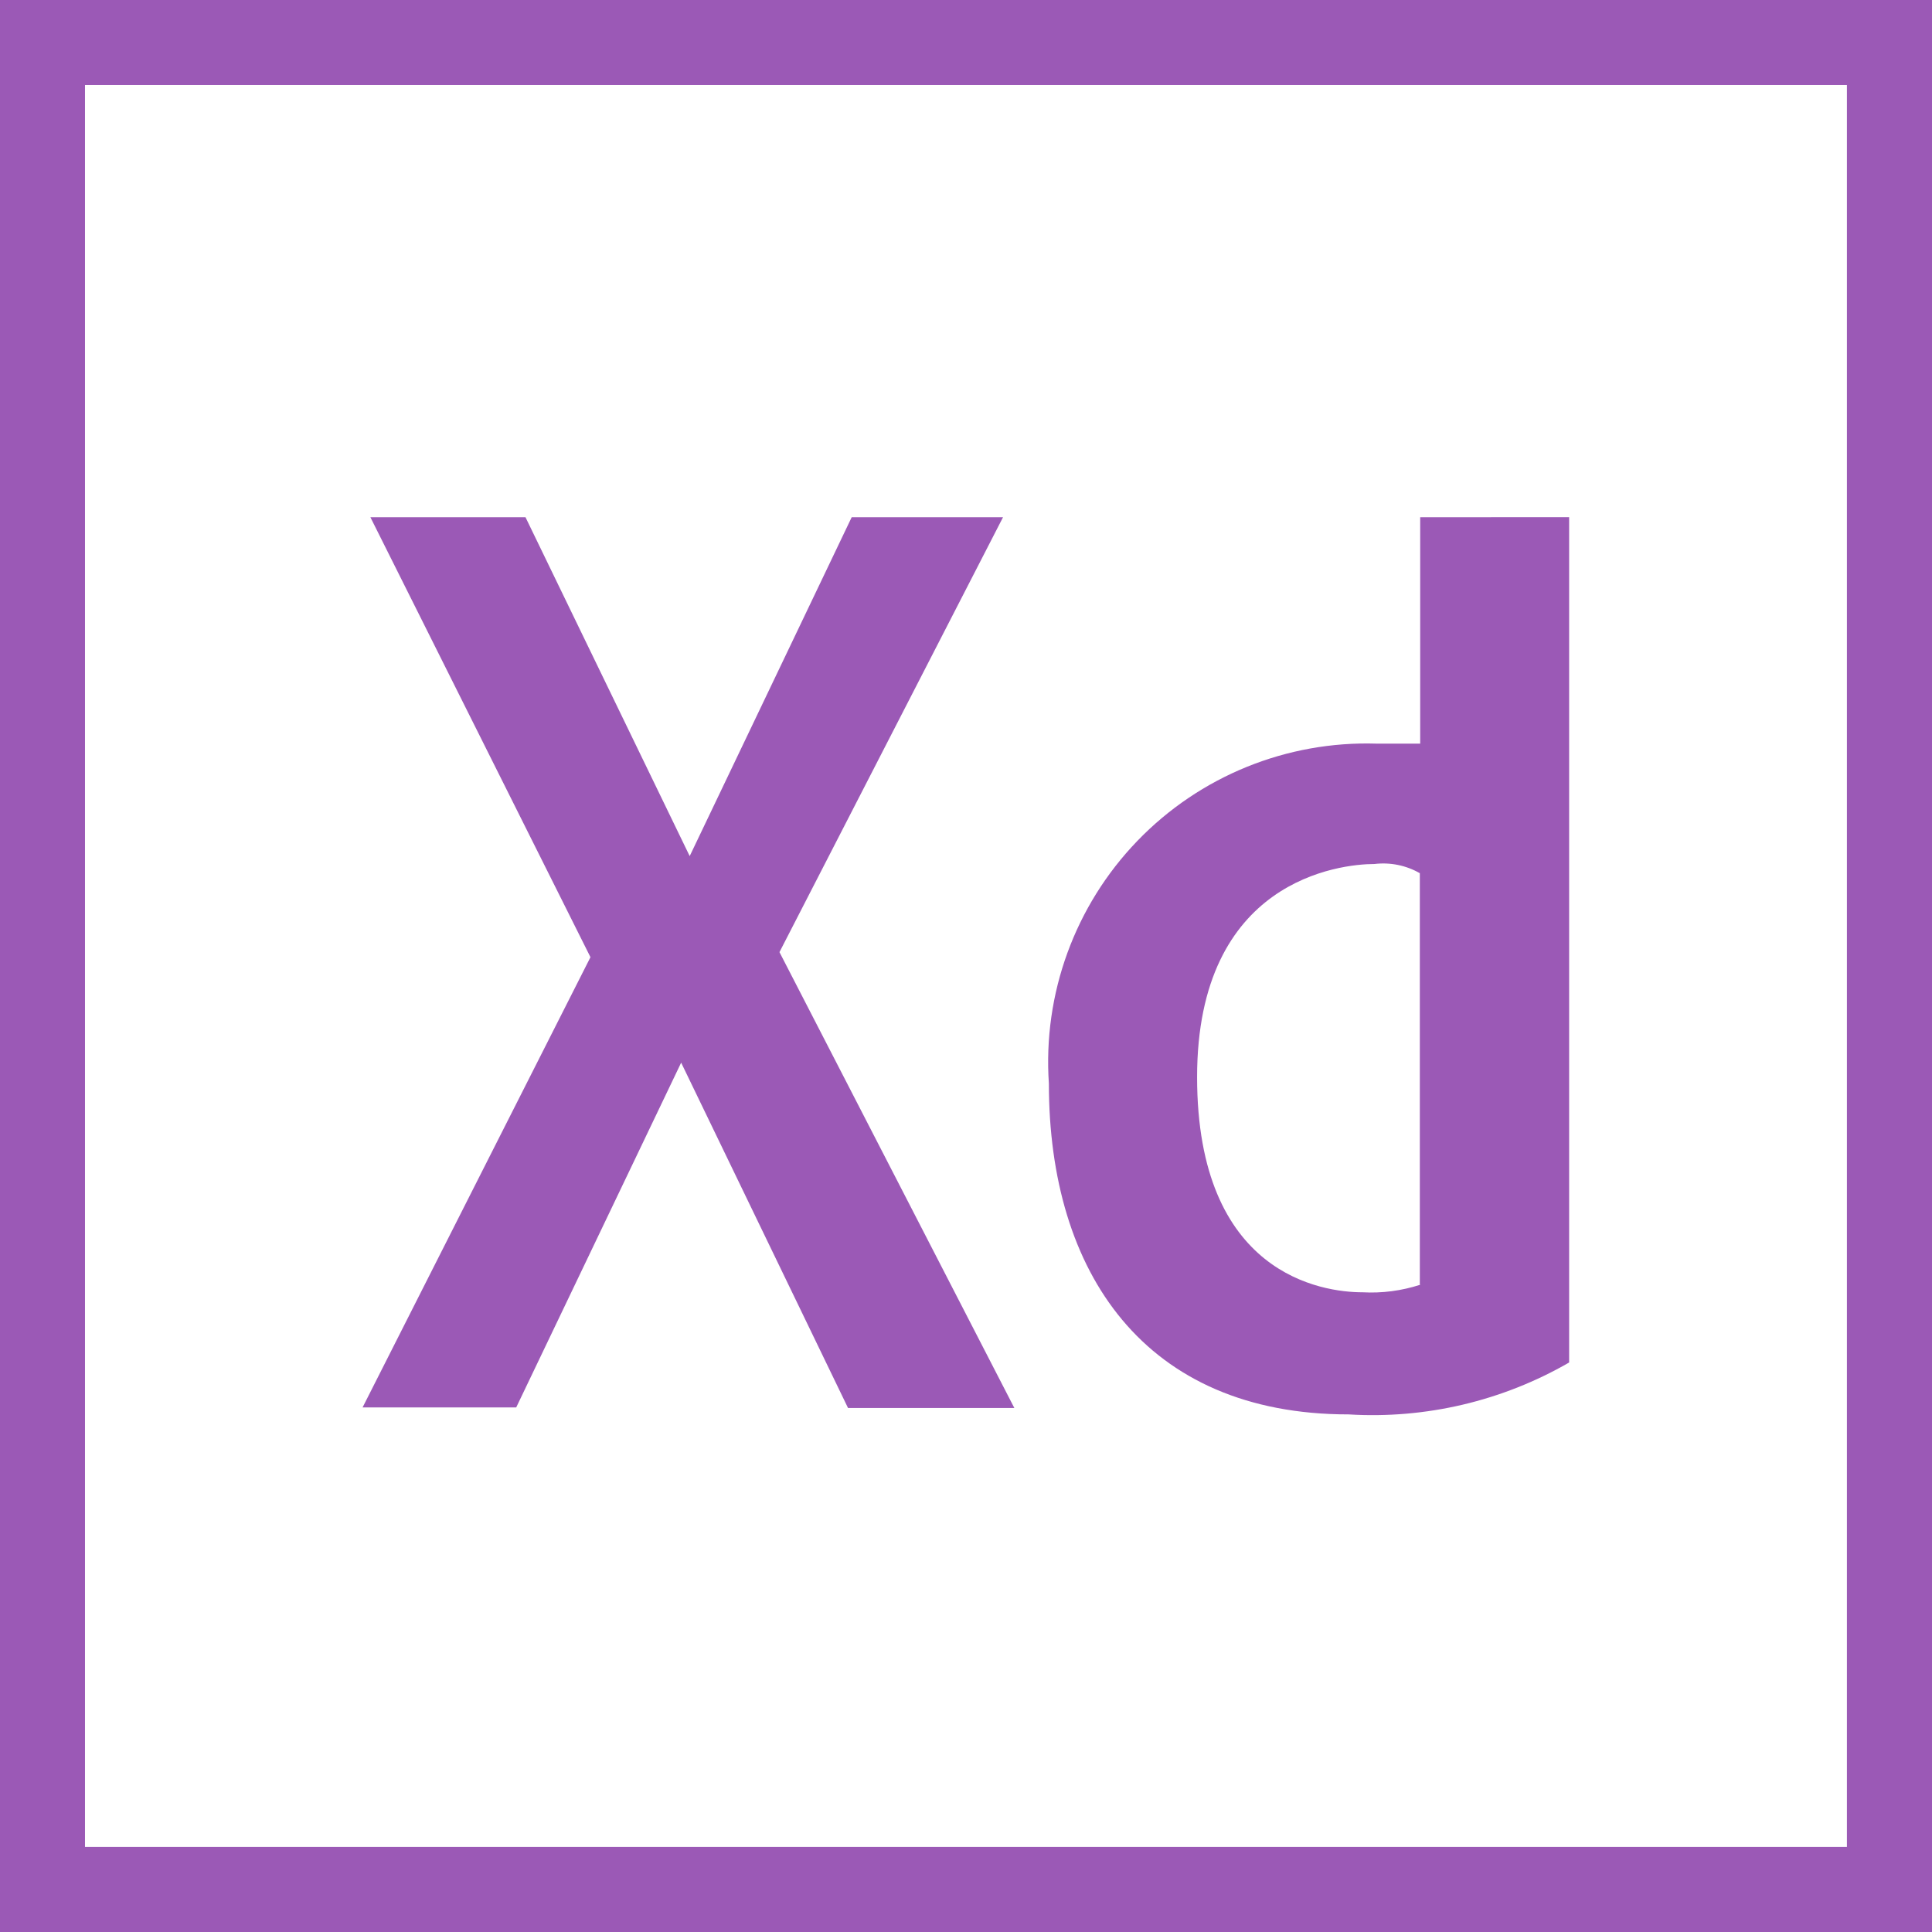
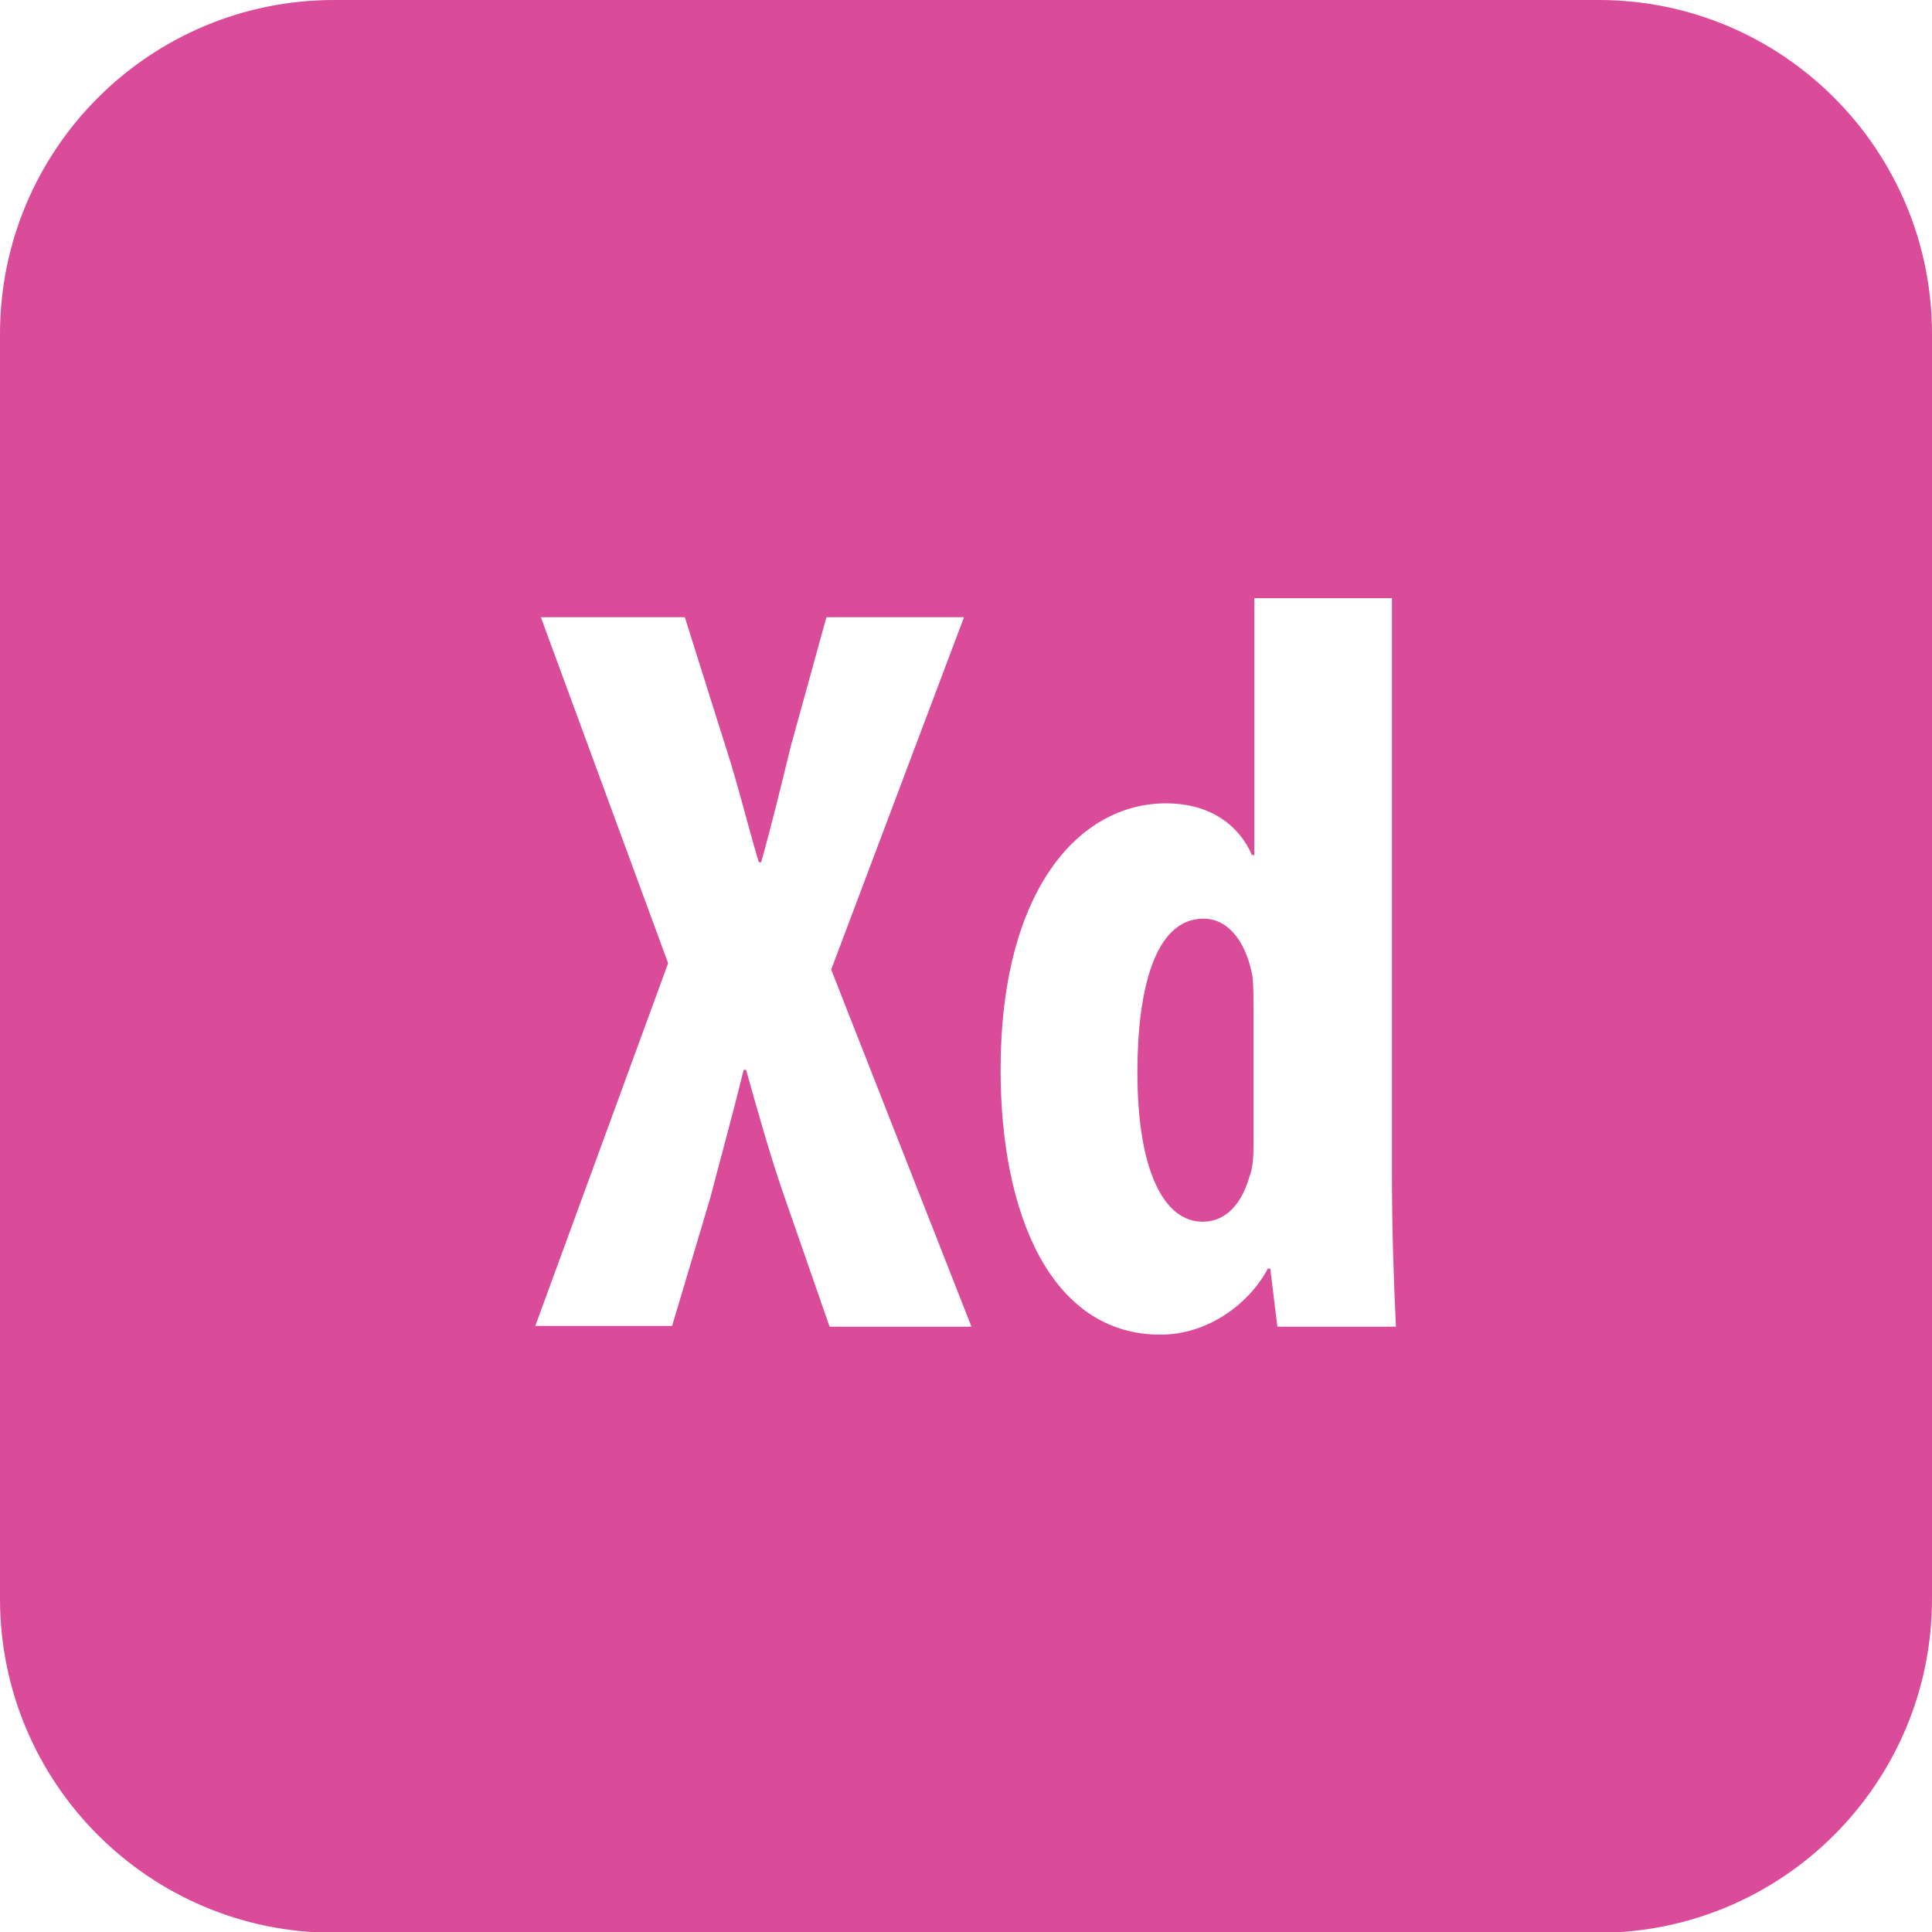
- <svg xmlns="http://www.w3.org/2000/svg" id="Group_250" data-name="Group 250" width="21.026" height="21.026" viewBox="0 0 21.026 21.026">
-   <path id="Path_3824" data-name="Path 3824" d="M0,0V21.026H21.026V0ZM20.1,20.1H.925V.925H20.1V20.1Z" fill="#9b59b6" />
-   <g id="Group_249" data-name="Group 249" transform="translate(3.946 5.629)">
-     <path id="Path_3825" data-name="Path 3825" d="M103.047,137.064H101.4l-1.763,3.688-1.787-3.688H96.162l2.395,4.788-2.48,4.9h1.672L99.544,143l1.816,3.758h1.81l-2.556-4.961Zm4.54,0v2.464h-.473a3.466,3.466,0,0,0-3.568,3.7c0,2.057,1.042,3.6,3.262,3.6a4.279,4.279,0,0,0,2.4-.565v-9.2Zm0,8.353a1.727,1.727,0,0,1-.628.082c-.441,0-1.8-.194-1.8-2.342s1.556-2.319,1.93-2.319a.8.8,0,0,1,.494.1v4.474Z" transform="translate(-96.077 -137.064)" fill="#9b59b6" />
-   </g>
+ <svg xmlns="http://www.w3.org/2000/svg" id="Layer_1" style="enable-background:new 0 0 242.9 242.9;" version="1.1" viewBox="0 0 242.9 242.9" xml:space="preserve">
+   <style type="text/css">
+ 	.st0{fill:#DA4B9A;}
+ </style>
+   <path class="st0" d="M157.5,123c0.1,1.3,0.1,2.6,0.1,3.8v17.1c0,1.6-0.1,3-0.5,4c-1.3,4.5-3.8,5.7-5.9,5.7c-4.9,0-8.2-6.5-8.2-18.8  c0-10.4,2.2-19.3,8.3-19.3C154.8,115.5,156.9,119.1,157.5,123z M242.9,42v159c0,23.2-18.8,42-42,42H42c-23.2,0-42-18.8-42-42V42  C0,18.8,18.8,0,42,0h159C224.1,0,242.9,18.8,242.9,42z M122.1,166.7l-17.6-44.8l16.7-44.3h-17.3l-4.5,16.3  c-1.2,4.9-2.2,9.1-3.7,14.5h-0.3c-1.5-5-2.6-9.7-4.1-14.3l-5.2-16.5H68l16,43.5l-16.7,45.6h17.2l4.8-16.1c1.3-5,2.8-10.4,4.2-16.1  h0.3c1.6,5.7,3,10.7,4.8,15.9l5.7,16.4H122.1z M175.5,166.7c-0.3-5.9-0.5-13-0.5-19.2V75.2h-17.3v32.3h-0.3  c-1.6-3.7-5.2-6.5-10.8-6.5c-11,0-20.8,11-20.8,33.5c0,18.1,6.3,33.3,20.1,33.3c5.9,0,11.1-3.8,13.5-8.3h0.3l0.9,7.3H175.5z" />
</svg>
